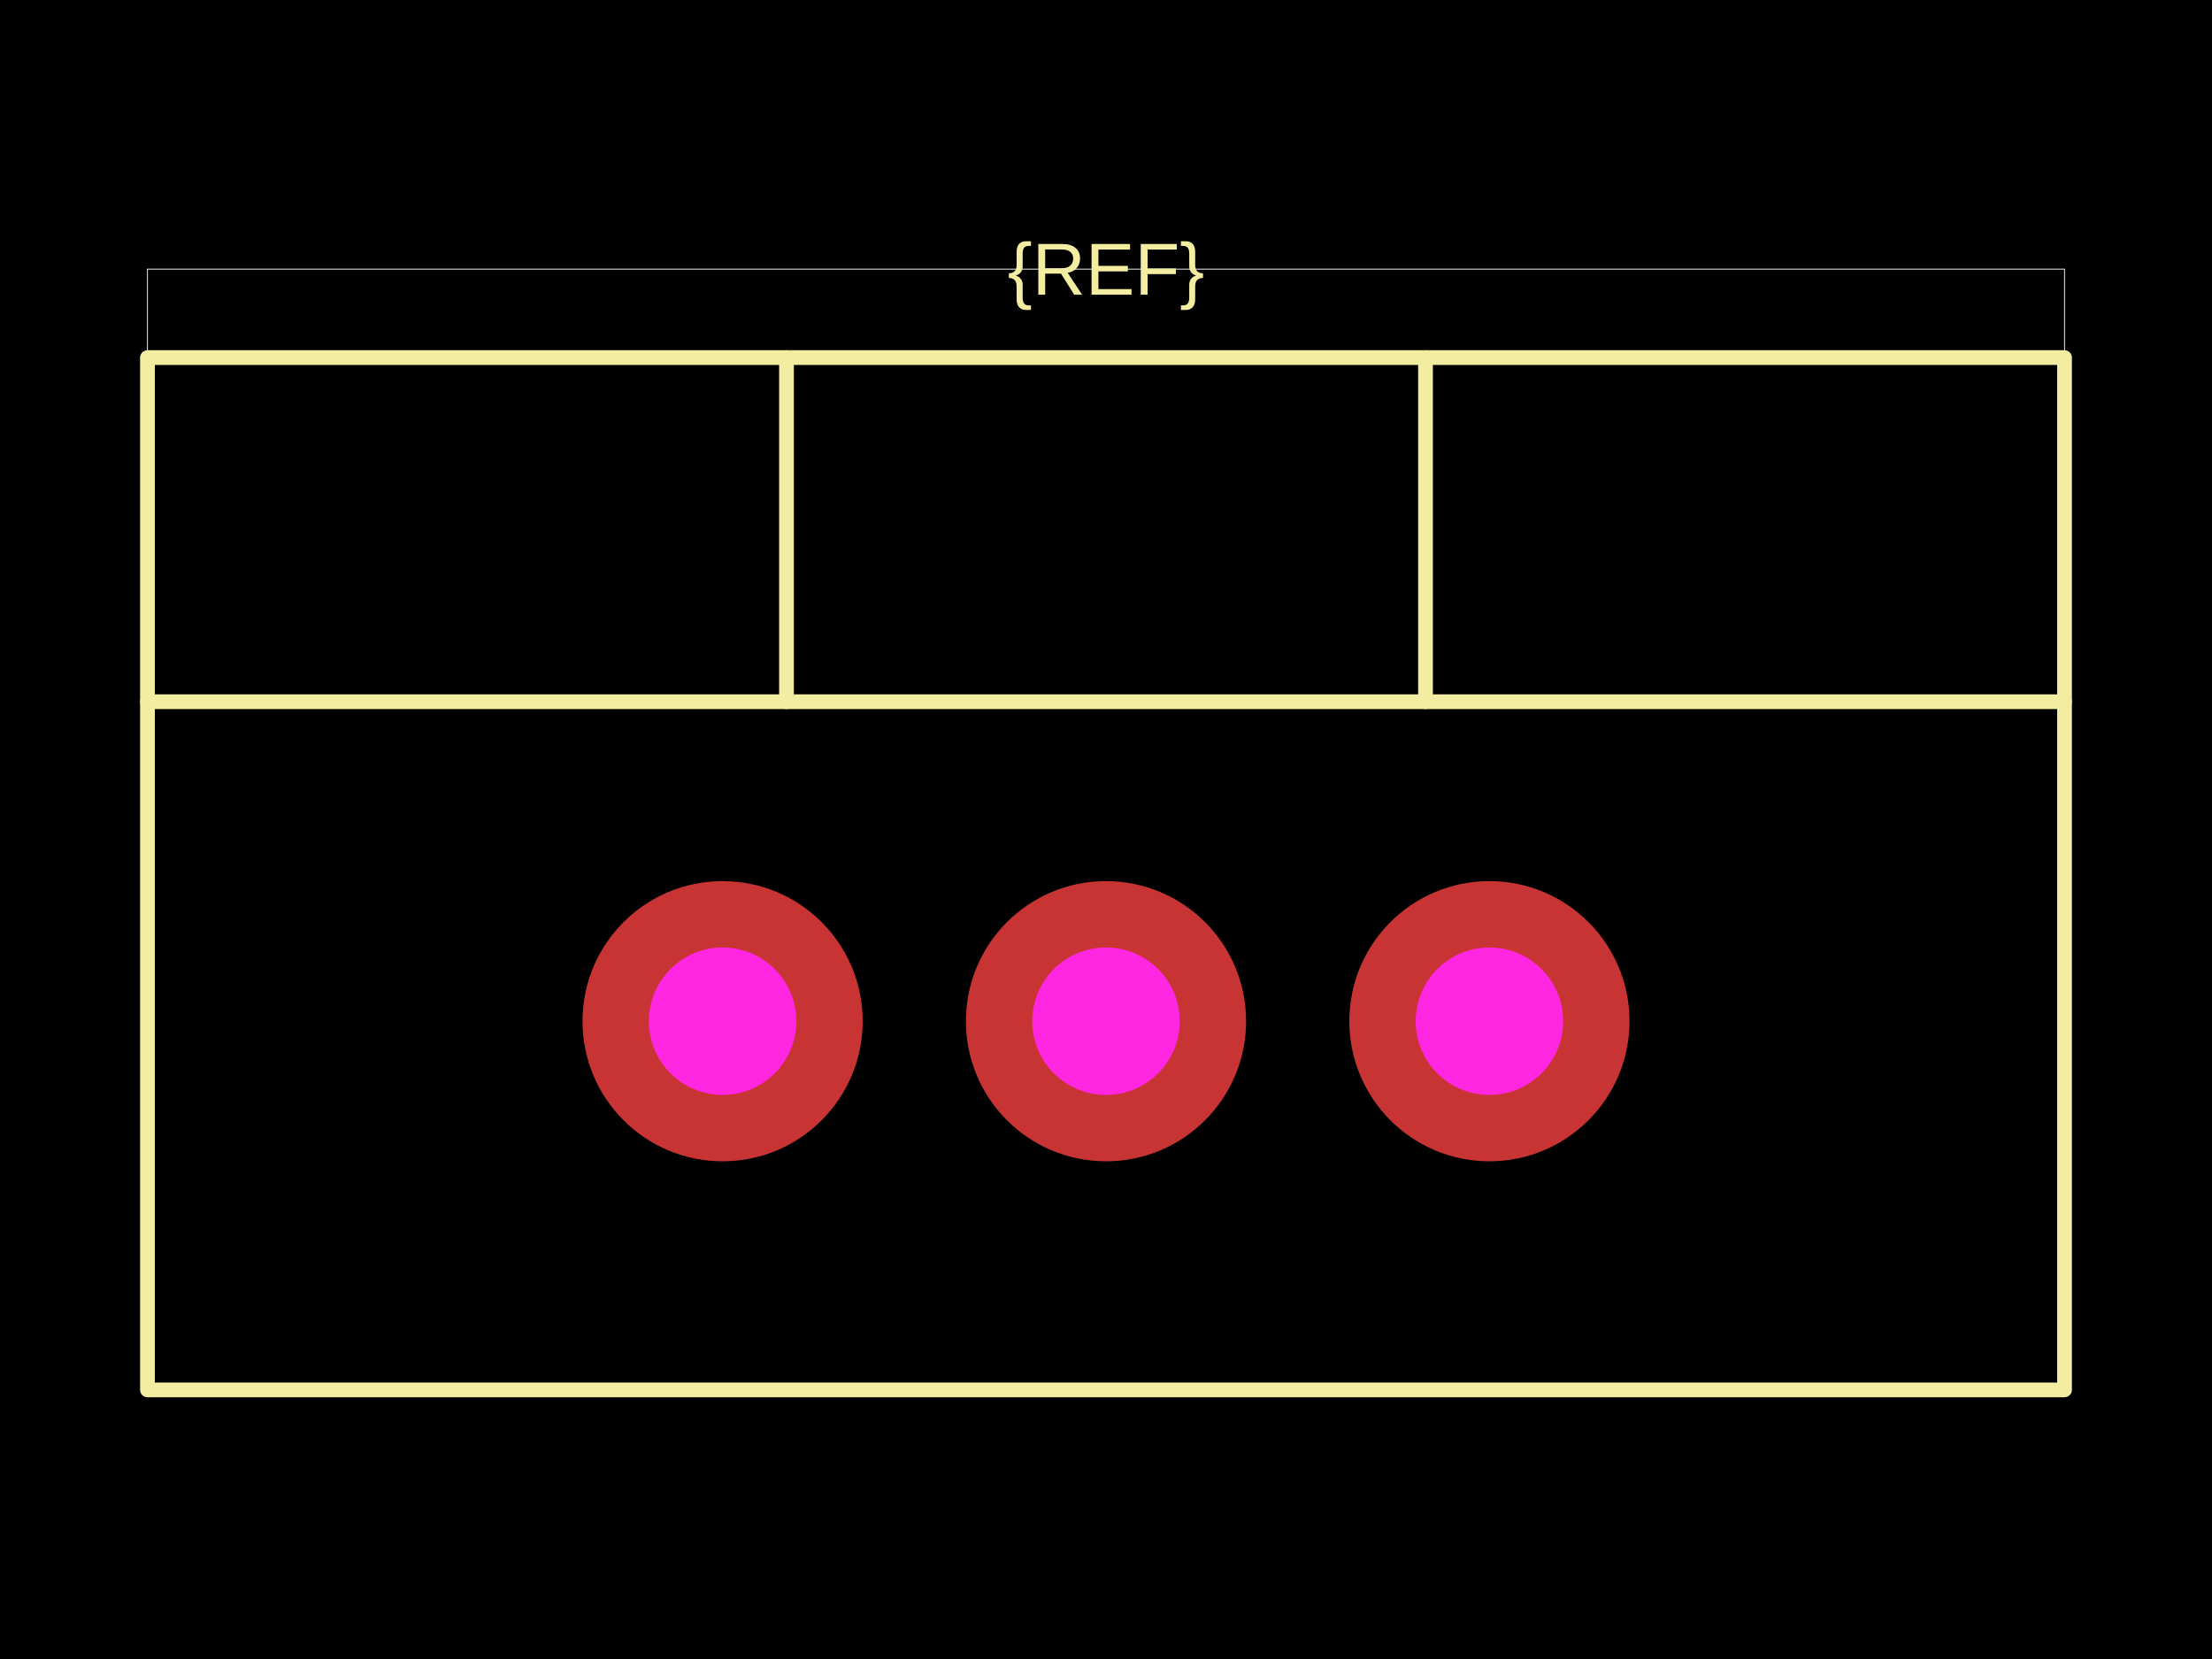
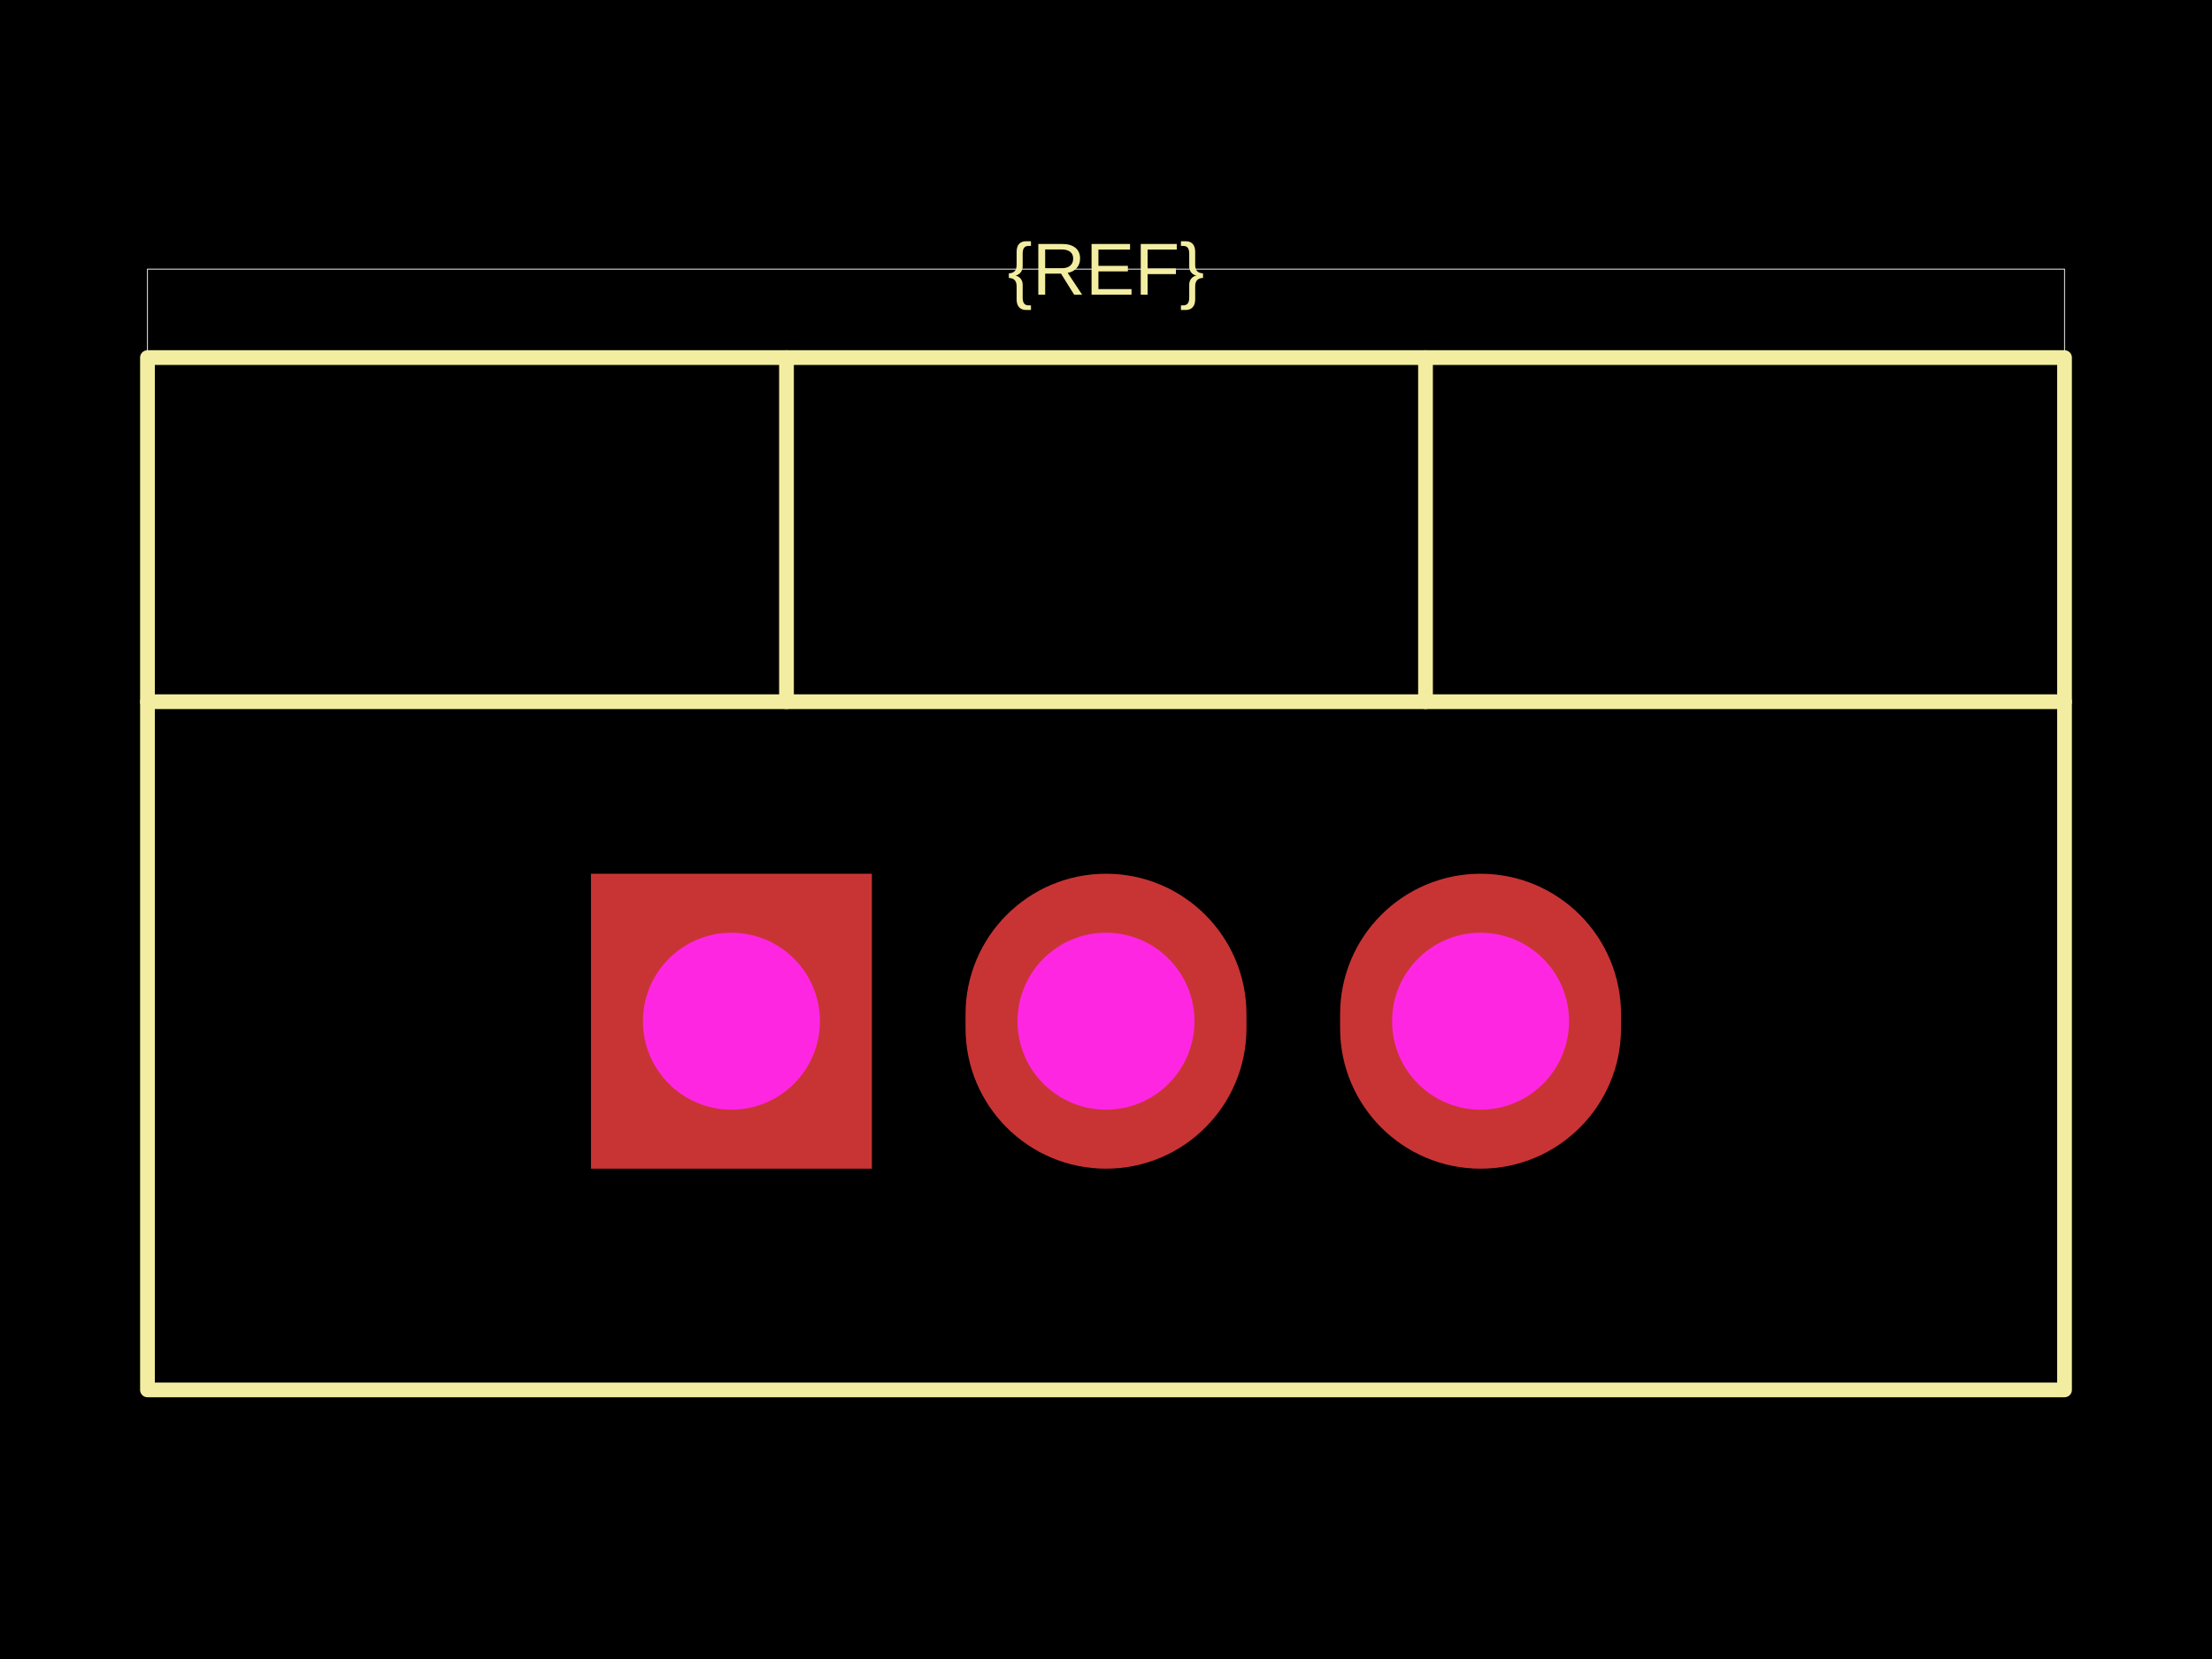
<svg xmlns="http://www.w3.org/2000/svg" width="800" height="600">
  <style />
  <rect class="boundary" x="0" y="0" fill="#000" width="800" height="600" data-type="pcb_background" data-pcb-layer="global" />
  <rect class="pcb-boundary" fill="none" stroke="#fff" stroke-width="0.3" x="53.333" y="97.333" width="693.333" height="405.333" data-type="pcb_boundary" data-pcb-layer="global" />
  <path class="pcb-silkscreen pcb-silkscreen-top" d="M 53.333 502.667 L 746.667 502.667 L 746.667 129.333 L 53.333 129.333 L 53.333 502.667 Z" fill="none" stroke="#f2eda1" stroke-width="5.333" stroke-linecap="round" stroke-linejoin="round" data-pcb-component-id="" data-pcb-silkscreen-path-id="" data-type="pcb_silkscreen_path" data-pcb-layer="top" />
  <path class="pcb-silkscreen pcb-silkscreen-top" d="M 53.333 253.778 L 746.667 253.778" fill="none" stroke="#f2eda1" stroke-width="5.333" stroke-linecap="round" stroke-linejoin="round" data-pcb-component-id="" data-pcb-silkscreen-path-id="" data-type="pcb_silkscreen_path" data-pcb-layer="top" />
  <path class="pcb-silkscreen pcb-silkscreen-top" d="M 284.444 253.778 L 284.444 129.333" fill="none" stroke="#f2eda1" stroke-width="5.333" stroke-linecap="round" stroke-linejoin="round" data-pcb-component-id="" data-pcb-silkscreen-path-id="" data-type="pcb_silkscreen_path" data-pcb-layer="top" />
  <path class="pcb-silkscreen pcb-silkscreen-top" d="M 515.556 253.778 L 515.556 129.333" fill="none" stroke="#f2eda1" stroke-width="5.333" stroke-linecap="round" stroke-linejoin="round" data-pcb-component-id="" data-pcb-silkscreen-path-id="" data-type="pcb_silkscreen_path" data-pcb-layer="top" />
  <text x="0" y="0" dx="0" dy="0" fill="#f2eda1" font-family="Arial, sans-serif" font-size="26.667" text-anchor="middle" dominant-baseline="central" transform="matrix(1,0,0,1,400,97.33333)" class="pcb-silkscreen-text pcb-silkscreen-top" data-pcb-silkscreen-text-id="silkscreen_text_1" stroke="none" data-type="pcb_silkscreen_text" data-pcb-layer="top">{REF}</text>
  <g data-type="pcb_plated_hole" data-pcb-layer="through">
-     <circle class="pcb-hole-outer" fill="rgb(200, 52, 52)" cx="261.333" cy="369.333" r="50.667" data-type="pcb_plated_hole" data-pcb-layer="top" />
-     <circle class="pcb-hole-inner" fill="#FF26E2" cx="261.333" cy="369.333" r="26.667" data-type="pcb_plated_hole_drill" data-pcb-layer="drill" />
+     <rect class="pcb-hole-outer-pad" fill="rgb(200, 52, 52)" x="213.733" y="316" width="101.6" height="106.667" data-type="pcb_plated_hole" data-pcb-layer="top" />
+     <circle class="pcb-hole-inner" fill="#FF26E2" cx="264.533" cy="369.333" r="32" data-type="pcb_plated_hole_drill" data-pcb-layer="drill" />
  </g>
  <g data-type="pcb_plated_hole" data-pcb-layer="through">
-     <circle class="pcb-hole-outer" fill="rgb(200, 52, 52)" cx="400" cy="369.333" r="50.667" data-type="pcb_plated_hole" data-pcb-layer="top" />
-     <circle class="pcb-hole-inner" fill="#FF26E2" cx="400" cy="369.333" r="26.667" data-type="pcb_plated_hole_drill" data-pcb-layer="drill" />
+     <path class="pcb-hole-outer" fill="rgb(200, 52, 52)" d="M50.8,-2.533 v5.067 a50.8,50.8 0 0 1 -101.6,0 v-5.067 a50.8,50.8 0 0 1 101.6,0 z" transform="translate(400 369.3333)" data-type="pcb_plated_hole" data-pcb-layer="top" />
+     <path class="pcb-hole-inner" fill="#FF26E2" d="M-32,0 a32,32 0 0 1 64,0 a32,32 0 0 1 -64,0 z" transform="translate(400 369.3333)" data-type="pcb_plated_hole_drill" data-pcb-layer="drill" />
  </g>
  <g data-type="pcb_plated_hole" data-pcb-layer="through">
-     <circle class="pcb-hole-outer" fill="rgb(200, 52, 52)" cx="538.667" cy="369.333" r="50.667" data-type="pcb_plated_hole" data-pcb-layer="top" />
-     <circle class="pcb-hole-inner" fill="#FF26E2" cx="538.667" cy="369.333" r="26.667" data-type="pcb_plated_hole_drill" data-pcb-layer="drill" />
+     <path class="pcb-hole-outer" fill="rgb(200, 52, 52)" d="M50.8,-2.533 v5.067 a50.8,50.8 0 0 1 -101.6,0 v-5.067 a50.8,50.8 0 0 1 101.6,0 z" transform="translate(535.4667 369.3333)" data-type="pcb_plated_hole" data-pcb-layer="top" />
+     <path class="pcb-hole-inner" fill="#FF26E2" d="M-32,0 a32,32 0 0 1 64,0 a32,32 0 0 1 -64,0 z" transform="translate(535.4667 369.3333)" data-type="pcb_plated_hole_drill" data-pcb-layer="drill" />
  </g>
</svg>
